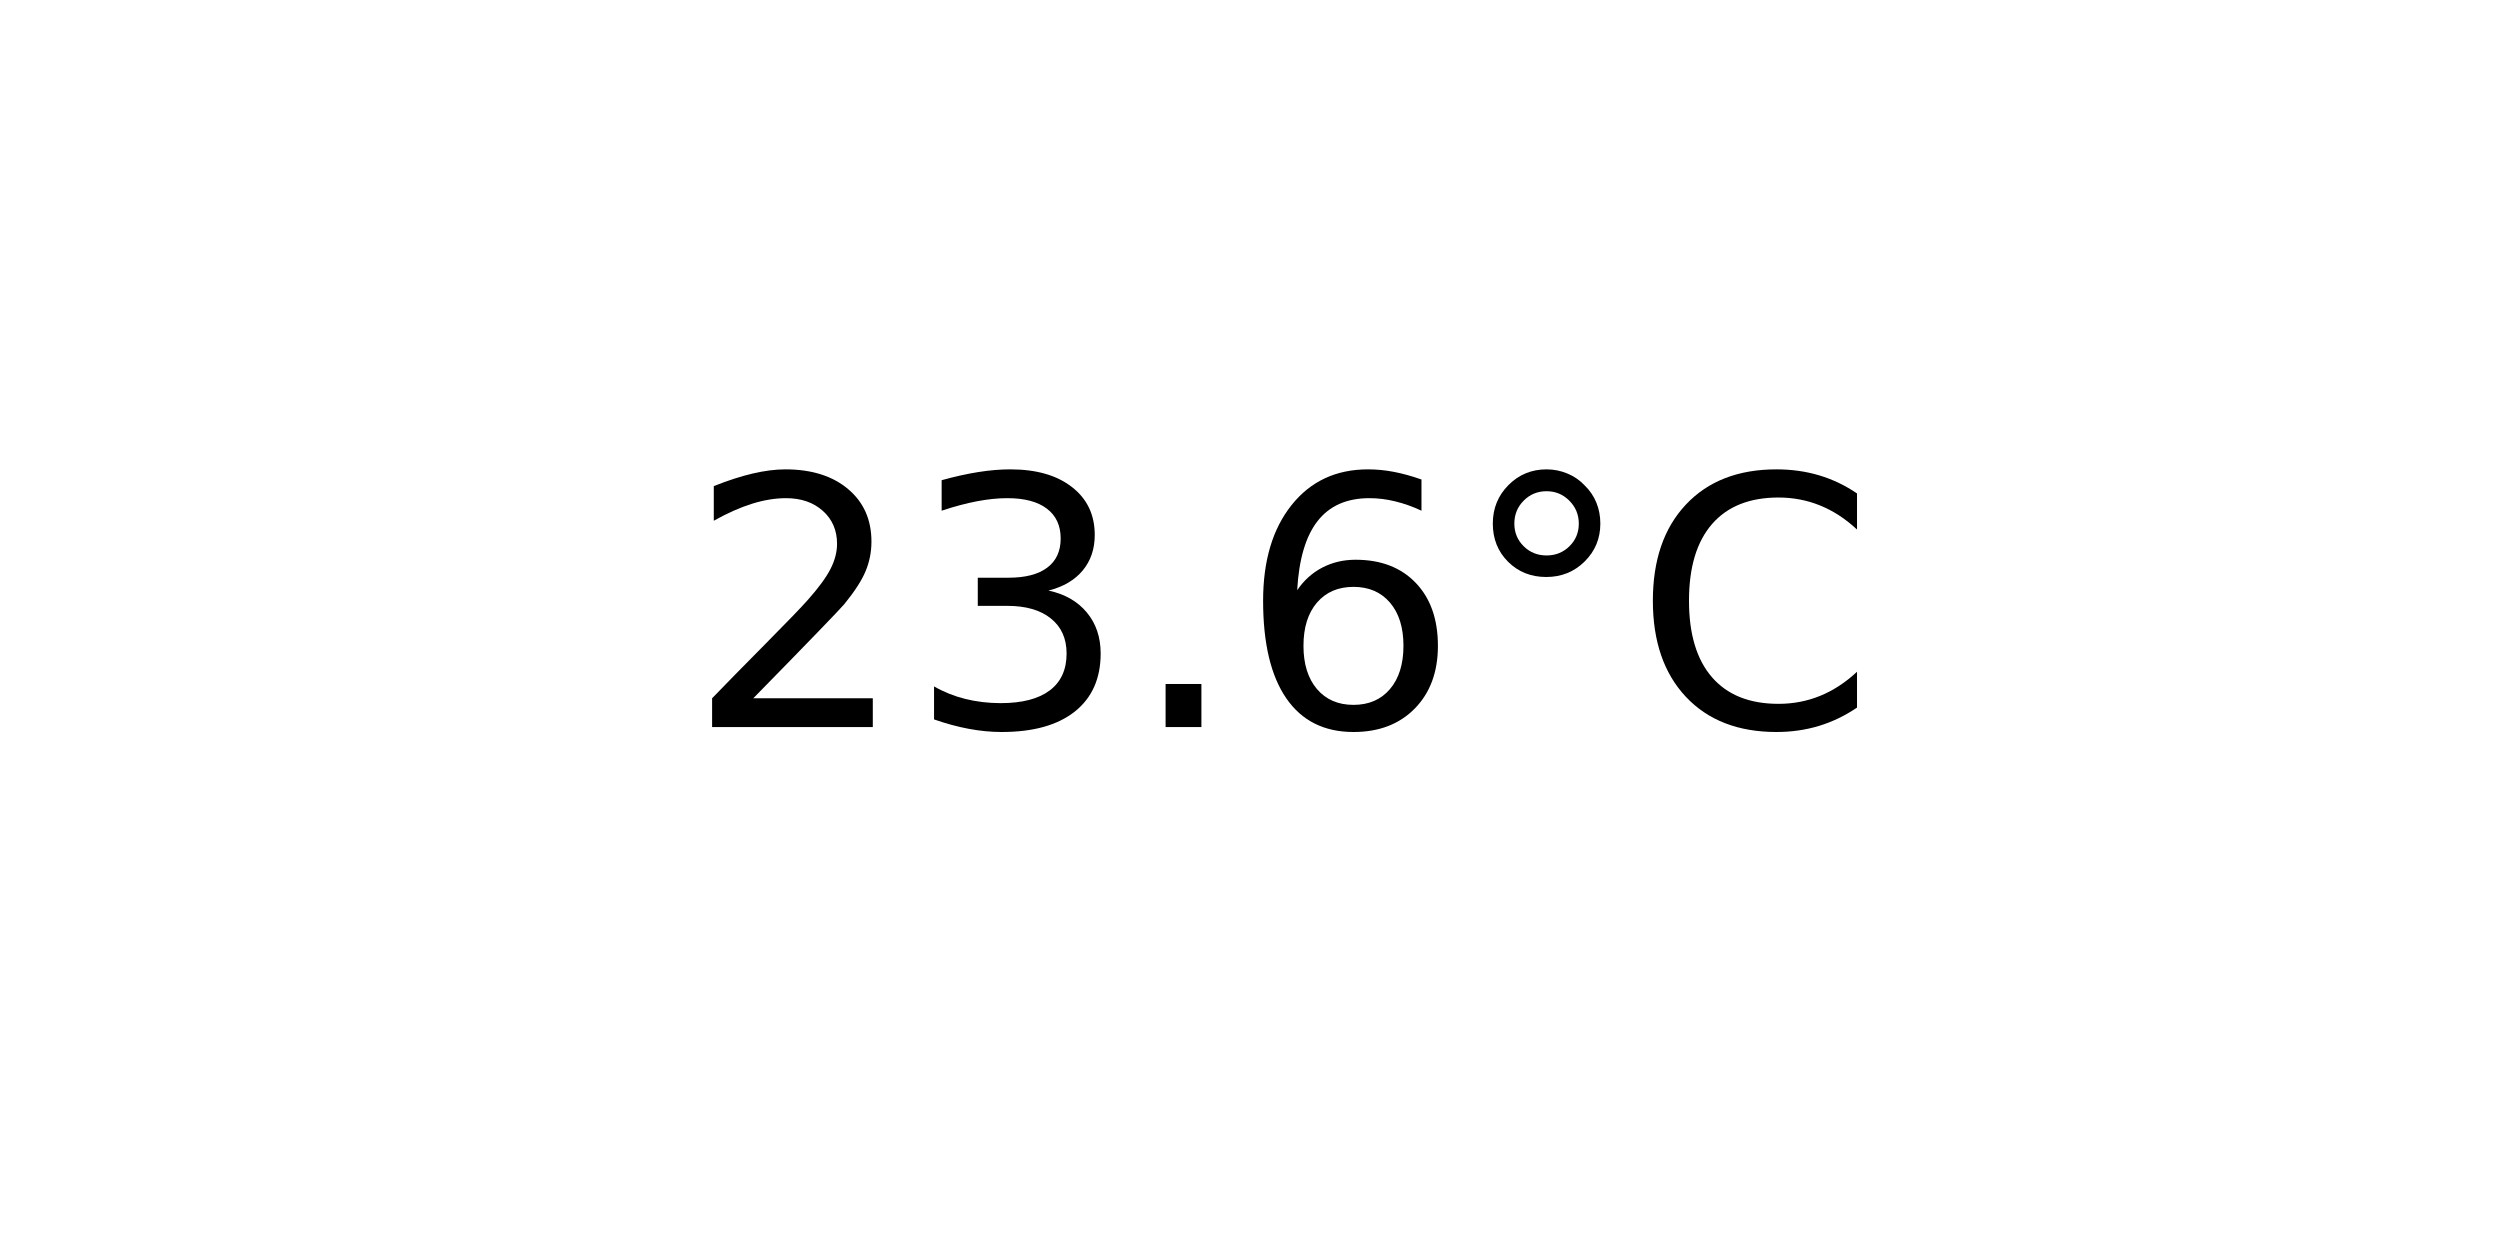
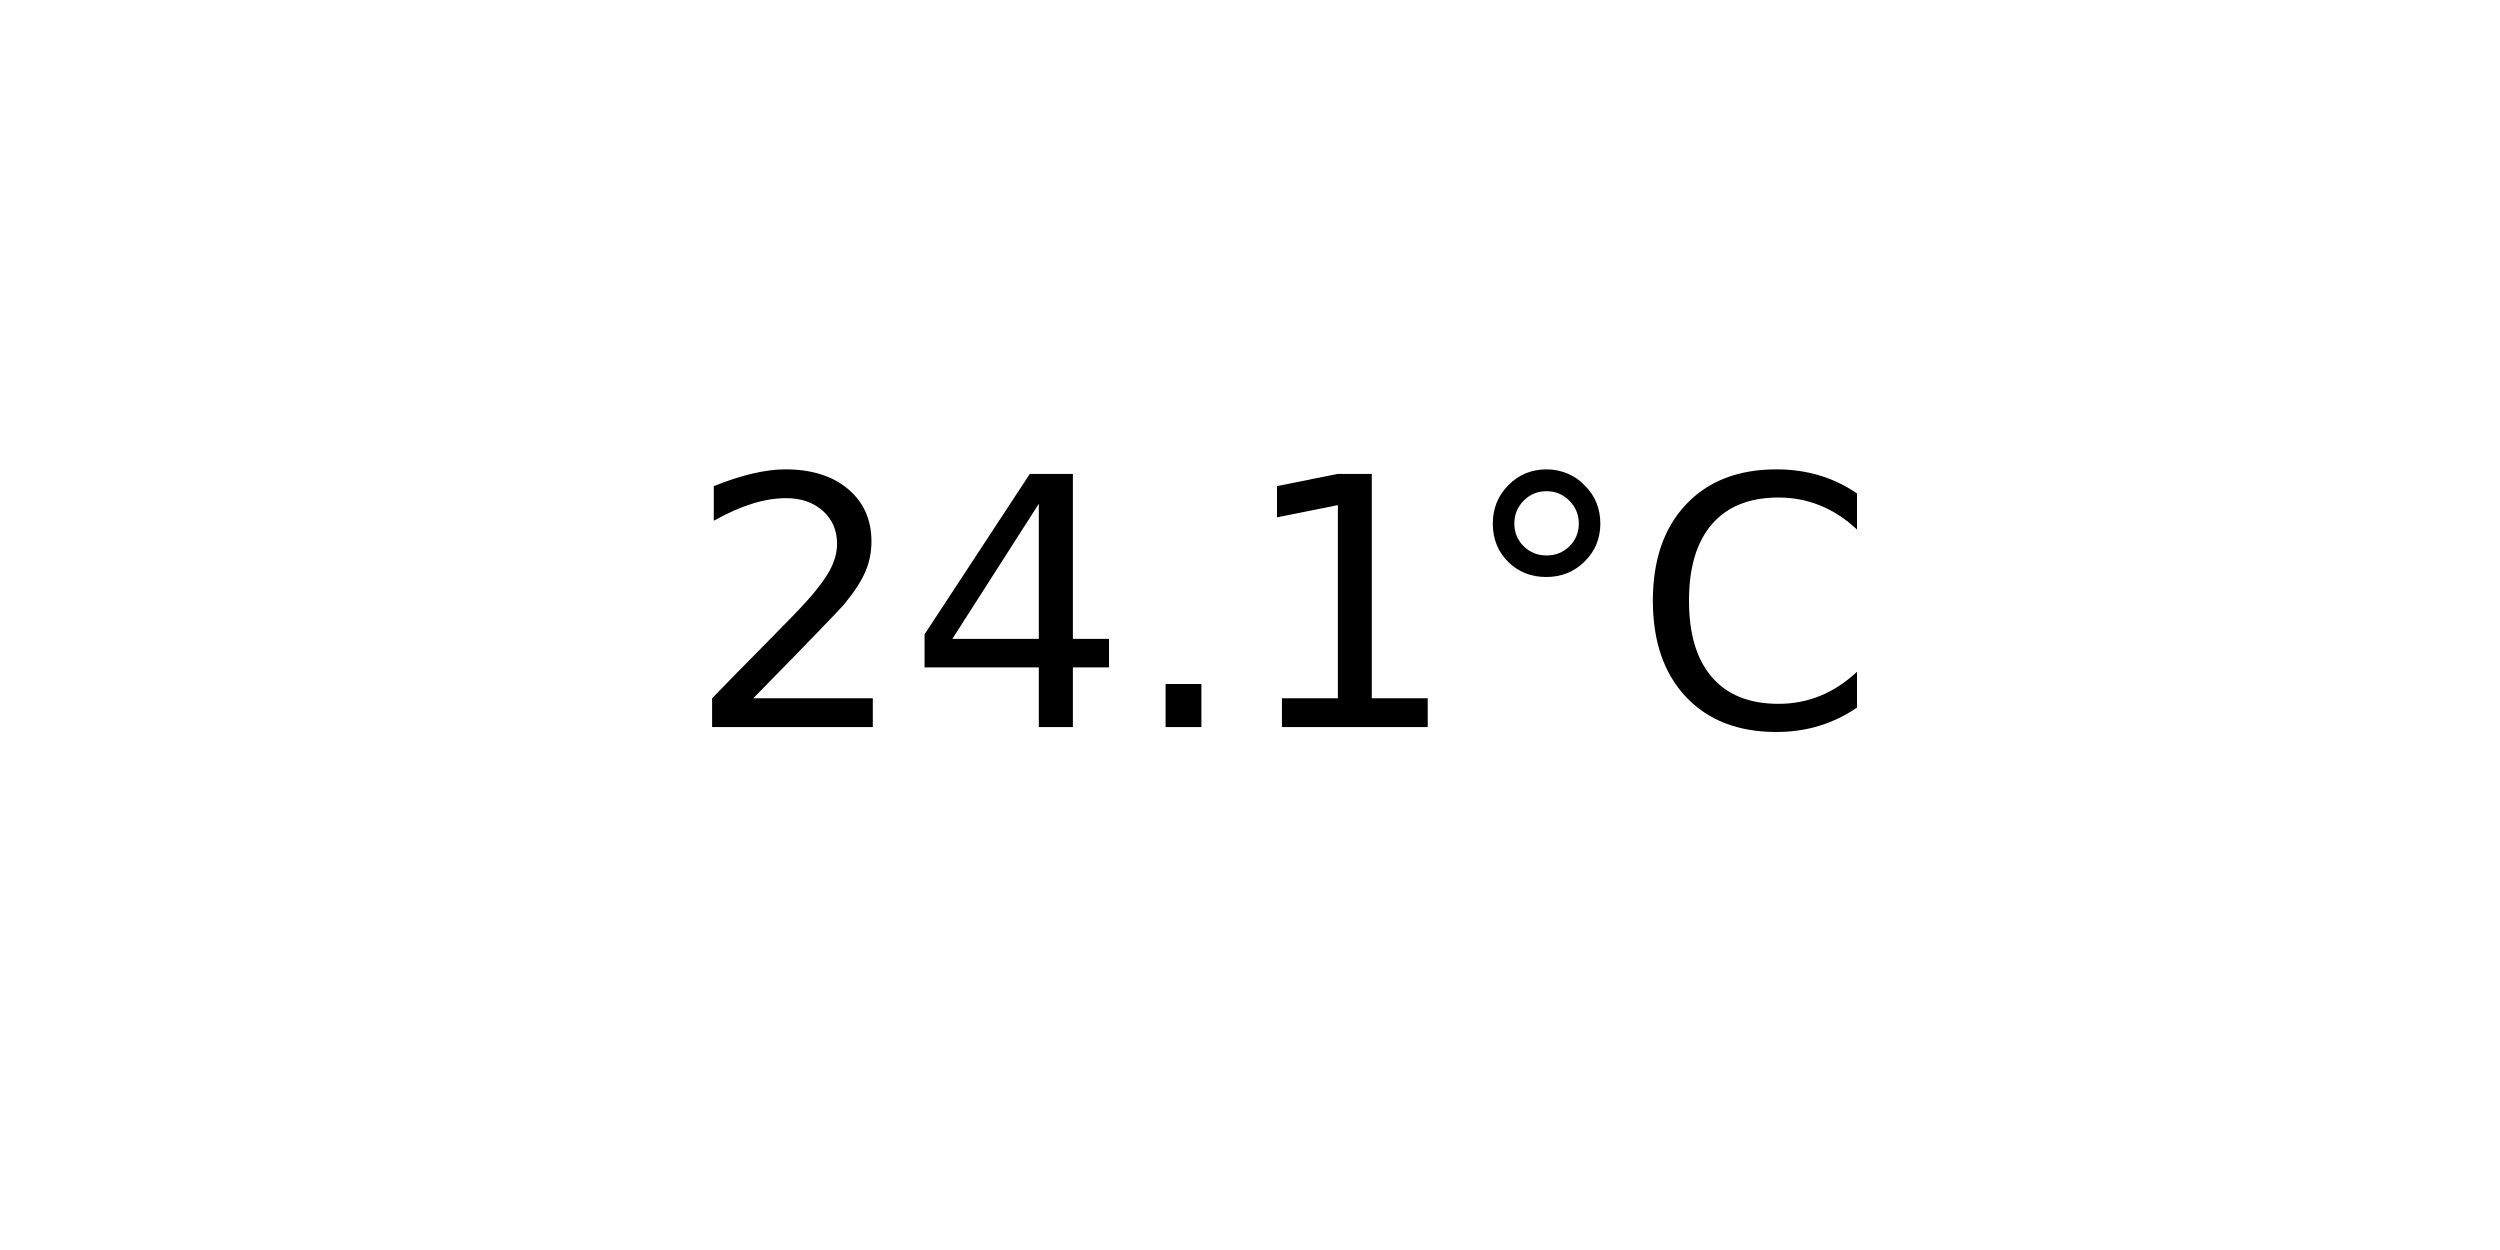
<svg xmlns="http://www.w3.org/2000/svg" xmlns:xlink="http://www.w3.org/1999/xlink" width="72pt" height="36pt" viewBox="0 0 72 36" version="1.1">
  <defs>
    <style type="text/css">*{stroke-linejoin: round; stroke-linecap: butt}</style>
  </defs>
  <g id="figure_1">
    <g id="axes_1">
      <g id="text_1">
        <g transform="translate(19.77578 20.93937) scale(0.1 -0.1)">
          <defs>
            <path id="DejaVuSans-32" d="M 1228 531  L 3431 531  L 3431 0  L 469 0  L 469 531  Q 828 903 1448 1529  Q 2069 2156 2228 2338  Q 2531 2678 2651 2914  Q 2772 3150 2772 3378  Q 2772 3750 2511 3984  Q 2250 4219 1831 4219  Q 1534 4219 1204 4116  Q 875 4013 500 3803  L 500 4441  Q 881 4594 1212 4672  Q 1544 4750 1819 4750  Q 2544 4750 2975 4387  Q 3406 4025 3406 3419  Q 3406 3131 3298 2873  Q 3191 2616 2906 2266  Q 2828 2175 2409 1742  Q 1991 1309 1228 531  z " transform="scale(0.015625)" />
-             <path id="DejaVuSans-33" d="M 2597 2516  Q 3050 2419 3304 2112  Q 3559 1806 3559 1356  Q 3559 666 3084 287  Q 2609 -91 1734 -91  Q 1441 -91 1130 -33  Q 819 25 488 141  L 488 750  Q 750 597 1062 519  Q 1375 441 1716 441  Q 2309 441 2620 675  Q 2931 909 2931 1356  Q 2931 1769 2642 2001  Q 2353 2234 1838 2234  L 1294 2234  L 1294 2753  L 1863 2753  Q 2328 2753 2575 2939  Q 2822 3125 2822 3475  Q 2822 3834 2567 4026  Q 2313 4219 1838 4219  Q 1578 4219 1281 4162  Q 984 4106 628 3988  L 628 4550  Q 988 4650 1302 4700  Q 1616 4750 1894 4750  Q 2613 4750 3031 4423  Q 3450 4097 3450 3541  Q 3450 3153 3228 2886  Q 3006 2619 2597 2516  z " transform="scale(0.015625)" />
+             <path id="DejaVuSans-34" d="M 2419 4116  L 825 1625  L 2419 1625  L 2419 4116  z M 2253 4666  L 3047 4666  L 3047 1625  L 3713 1625  L 3713 1100  L 3047 1100  L 3047 0  L 2419 0  L 2419 1100  L 313 1100  L 313 1709  L 2253 4666  z " transform="scale(0.015625)" />
            <path id="DejaVuSans-2e" d="M 684 794  L 1344 794  L 1344 0  L 684 0  L 684 794  z " transform="scale(0.015625)" />
-             <path id="DejaVuSans-36" d="M 2113 2584  Q 1688 2584 1439 2293  Q 1191 2003 1191 1497  Q 1191 994 1439 701  Q 1688 409 2113 409  Q 2538 409 2786 701  Q 3034 994 3034 1497  Q 3034 2003 2786 2293  Q 2538 2584 2113 2584  z M 3366 4563  L 3366 3988  Q 3128 4100 2886 4159  Q 2644 4219 2406 4219  Q 1781 4219 1451 3797  Q 1122 3375 1075 2522  Q 1259 2794 1537 2939  Q 1816 3084 2150 3084  Q 2853 3084 3261 2657  Q 3669 2231 3669 1497  Q 3669 778 3244 343  Q 2819 -91 2113 -91  Q 1303 -91 875 529  Q 447 1150 447 2328  Q 447 3434 972 4092  Q 1497 4750 2381 4750  Q 2619 4750 2861 4703  Q 3103 4656 3366 4563  z " transform="scale(0.015625)" />
+             <path id="DejaVuSans-31" d="M 794 531  L 1825 531  L 1825 4091  L 703 3866  L 703 4441  L 1819 4666  L 2450 4666  L 2450 531  L 3481 531  L 3481 0  L 794 0  L 794 531  z " transform="scale(0.015625)" />
            <path id="DejaVuSans-b0" d="M 1600 4347  Q 1350 4347 1178 4173  Q 1006 4000 1006 3750  Q 1006 3503 1178 3333  Q 1350 3163 1600 3163  Q 1850 3163 2022 3333  Q 2194 3503 2194 3750  Q 2194 3997 2020 4172  Q 1847 4347 1600 4347  z M 1600 4750  Q 1800 4750 1984 4673  Q 2169 4597 2303 4453  Q 2447 4313 2519 4134  Q 2591 3956 2591 3750  Q 2591 3338 2302 3052  Q 2013 2766 1594 2766  Q 1172 2766 890 3047  Q 609 3328 609 3750  Q 609 4169 896 4459  Q 1184 4750 1600 4750  z " transform="scale(0.015625)" />
            <path id="DejaVuSans-43" d="M 4122 4306  L 4122 3641  Q 3803 3938 3442 4084  Q 3081 4231 2675 4231  Q 1875 4231 1450 3742  Q 1025 3253 1025 2328  Q 1025 1406 1450 917  Q 1875 428 2675 428  Q 3081 428 3442 575  Q 3803 722 4122 1019  L 4122 359  Q 3791 134 3420 21  Q 3050 -91 2638 -91  Q 1578 -91 968 557  Q 359 1206 359 2328  Q 359 3453 968 4101  Q 1578 4750 2638 4750  Q 3056 4750 3426 4639  Q 3797 4528 4122 4306  z " transform="scale(0.015625)" />
          </defs>
          <use xlink:href="#DejaVuSans-32" />
-           <use xlink:href="#DejaVuSans-33" x="63.623" />
+           <use xlink:href="#DejaVuSans-34" x="63.623" />
          <use xlink:href="#DejaVuSans-2e" x="127.246" />
-           <use xlink:href="#DejaVuSans-36" x="159.033" />
+           <use xlink:href="#DejaVuSans-31" x="159.033" />
          <use xlink:href="#DejaVuSans-b0" x="222.656" />
          <use xlink:href="#DejaVuSans-43" x="272.656" />
        </g>
      </g>
    </g>
  </g>
</svg>
